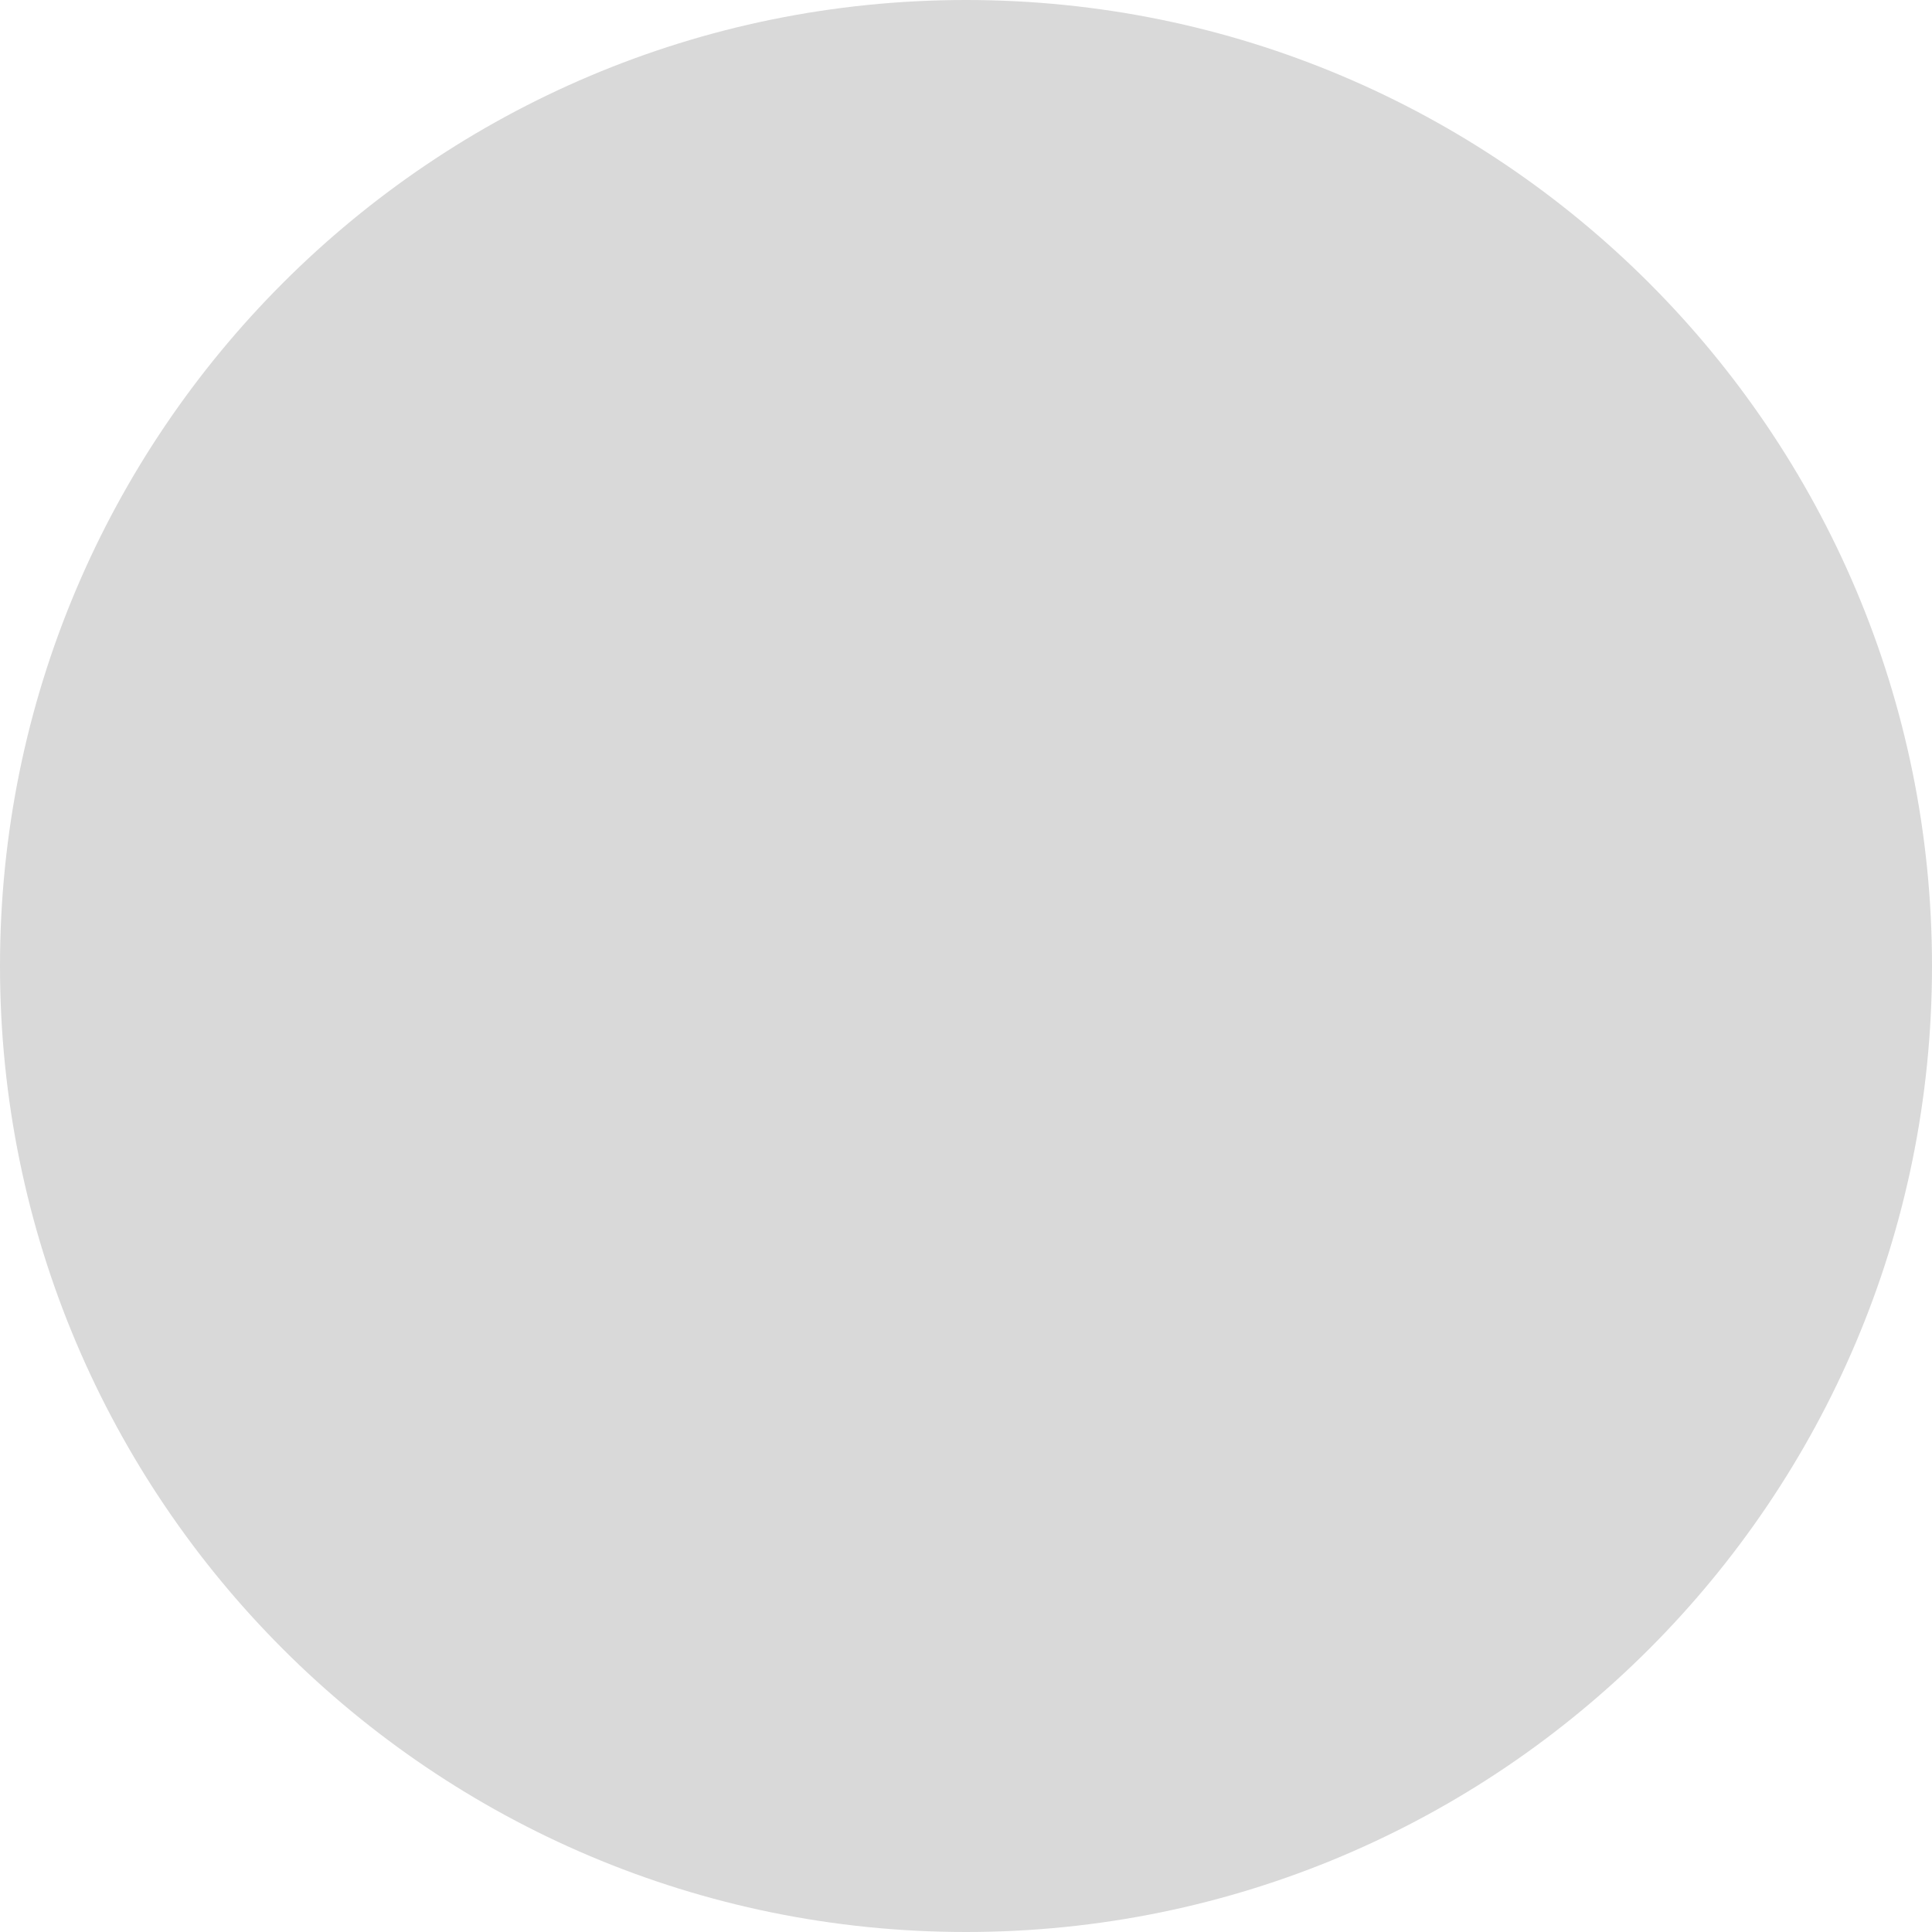
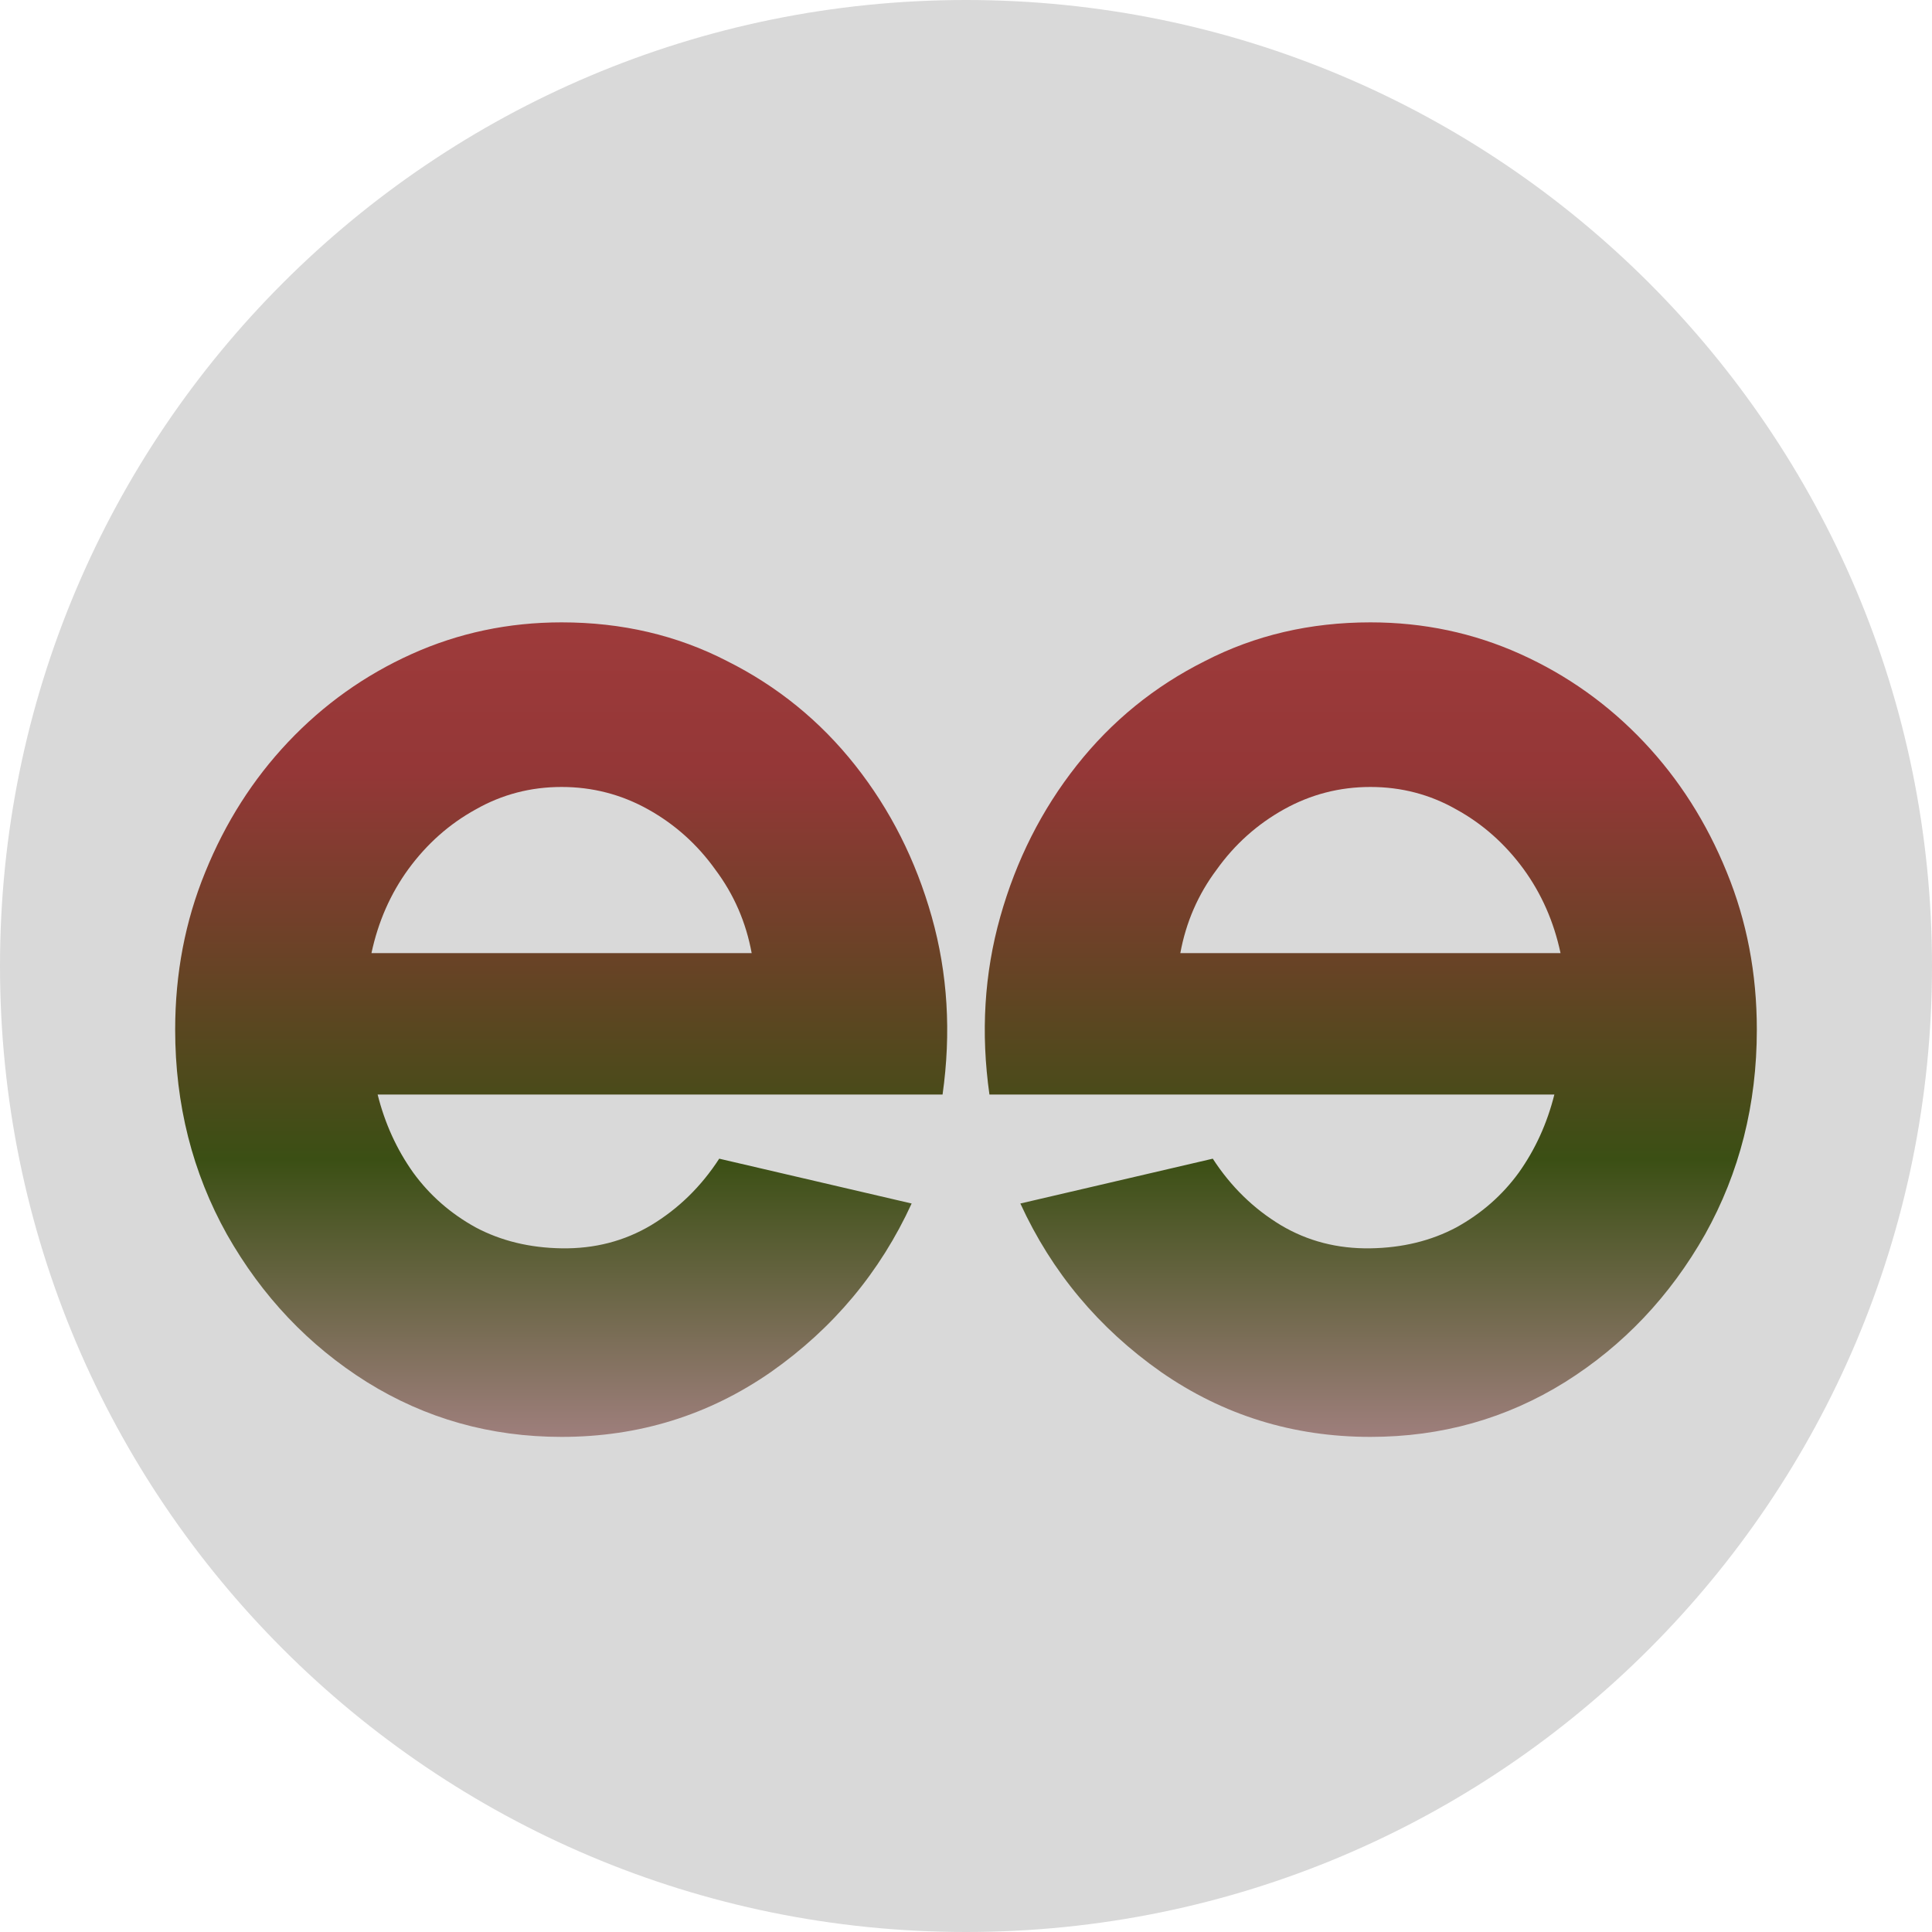
<svg xmlns="http://www.w3.org/2000/svg" width="15" height="15" viewBox="0 0 15 15" fill="none">
  <circle cx="7.5" cy="7.5" r="7.5" fill="#D9D9D9" />
+   <path d="M4.36 11.156C3.808 11.156 3.304 11.014 2.848 10.73C2.396 10.446 2.034 10.064 1.762 9.584C1.494 9.104 1.36 8.574 1.36 7.994C1.36 7.558 1.438 7.15 1.594 6.77C1.75 6.386 1.964 6.05 2.236 5.762C2.512 5.47 2.832 5.242 3.196 5.078C3.56 4.914 3.948 4.832 4.36 4.832C4.828 4.832 5.256 4.932 5.644 5.132C6.036 5.328 6.368 5.598 6.64 5.942C6.912 6.286 7.11 6.678 7.234 7.118C7.358 7.558 7.386 8.018 7.318 8.498H2.932C2.988 8.722 3.08 8.924 3.208 9.104C3.336 9.28 3.498 9.422 3.694 9.53C3.89 9.634 4.112 9.688 4.36 9.692C4.616 9.696 4.848 9.636 5.056 9.512C5.268 9.384 5.444 9.212 5.584 8.996L7.078 9.344C6.834 9.876 6.47 10.312 5.986 10.652C5.502 10.988 4.96 11.156 4.36 11.156ZM2.884 7.4H5.836C5.792 7.16 5.698 6.944 5.554 6.752C5.414 6.556 5.24 6.4 5.032 6.284C4.824 6.168 4.6 6.11 4.36 6.11C4.12 6.11 3.898 6.168 3.694 6.284C3.49 6.396 3.316 6.55 3.172 6.746C3.032 6.938 2.936 7.156 2.884 7.4Z" fill="url(#paint0_linear_330_26)" />
+   <path d="M10.64 11.156C11.192 11.156 11.696 11.014 12.152 10.73C12.604 10.446 12.966 10.064 13.238 9.584C13.506 9.104 13.64 8.574 13.64 7.994C13.64 7.558 13.562 7.15 13.406 6.77C13.25 6.386 13.036 6.05 12.764 5.762C12.488 5.47 12.168 5.242 11.804 5.078C11.44 4.914 11.052 4.832 10.64 4.832C10.172 4.832 9.744 4.932 9.356 5.132C8.964 5.328 8.632 5.598 8.36 5.942C8.088 6.286 7.89 6.678 7.766 7.118C7.642 7.558 7.614 8.018 7.682 8.498H12.068C12.012 8.722 11.92 8.924 11.792 9.104C11.664 9.28 11.502 9.422 11.306 9.53C11.11 9.634 10.888 9.688 10.64 9.692C10.384 9.696 10.152 9.636 9.944 9.512C9.732 9.384 9.556 9.212 9.416 8.996L7.922 9.344C8.166 9.876 8.53 10.312 9.014 10.652C9.498 10.988 10.04 11.156 10.64 11.156ZM12.116 7.4H9.164C9.208 7.16 9.302 6.944 9.446 6.752C9.586 6.556 9.76 6.4 9.968 6.284C10.176 6.168 10.4 6.11 10.64 6.11C10.88 6.11 11.102 6.168 11.306 6.284C11.51 6.396 11.684 6.55 11.828 6.746C11.968 6.938 12.064 7.156 12.116 7.4Z" fill="url(#paint1_linear_330_26)" />
+   <defs>
+     <linearGradient id="paint0_linear_330_26" x1="4" y1="0" x2="4" y2="12" gradientUnits="userSpaceOnUse">
+       <stop stop-color="#C74A4A" />
+       <stop offset="0.5" stop-color="#943737" />
+       <stop offset="0.75" stop-color="#3B4F14" />
+       <stop offset="0.938" stop-color="#A38181" />
+       <stop offset="0.969" stop-color="#BEADAD" />
+       <stop offset="0.984" stop-color="#CCC3C3" />
+       <stop offset="1" stop-color="#D9D9D9" />
+     </linearGradient>
+     <linearGradient id="paint1_linear_330_26" x1="10.5" y1="0" x2="10.5" y2="12" gradientUnits="userSpaceOnUse">
+       <stop stop-color="#C74A4A" />
+       <stop offset="0.5" stop-color="#943737" />
+       <stop offset="0.75" stop-color="#3B4F14" />
+       <stop offset="0.938" stop-color="#A38181" />
+       <stop offset="0.969" stop-color="#BEADAD" />
+       <stop offset="0.984" stop-color="#CCC3C3" />
+       <stop offset="1" stop-color="#D9D9D9" />
+     </linearGradient>
+   </defs>
</svg>
